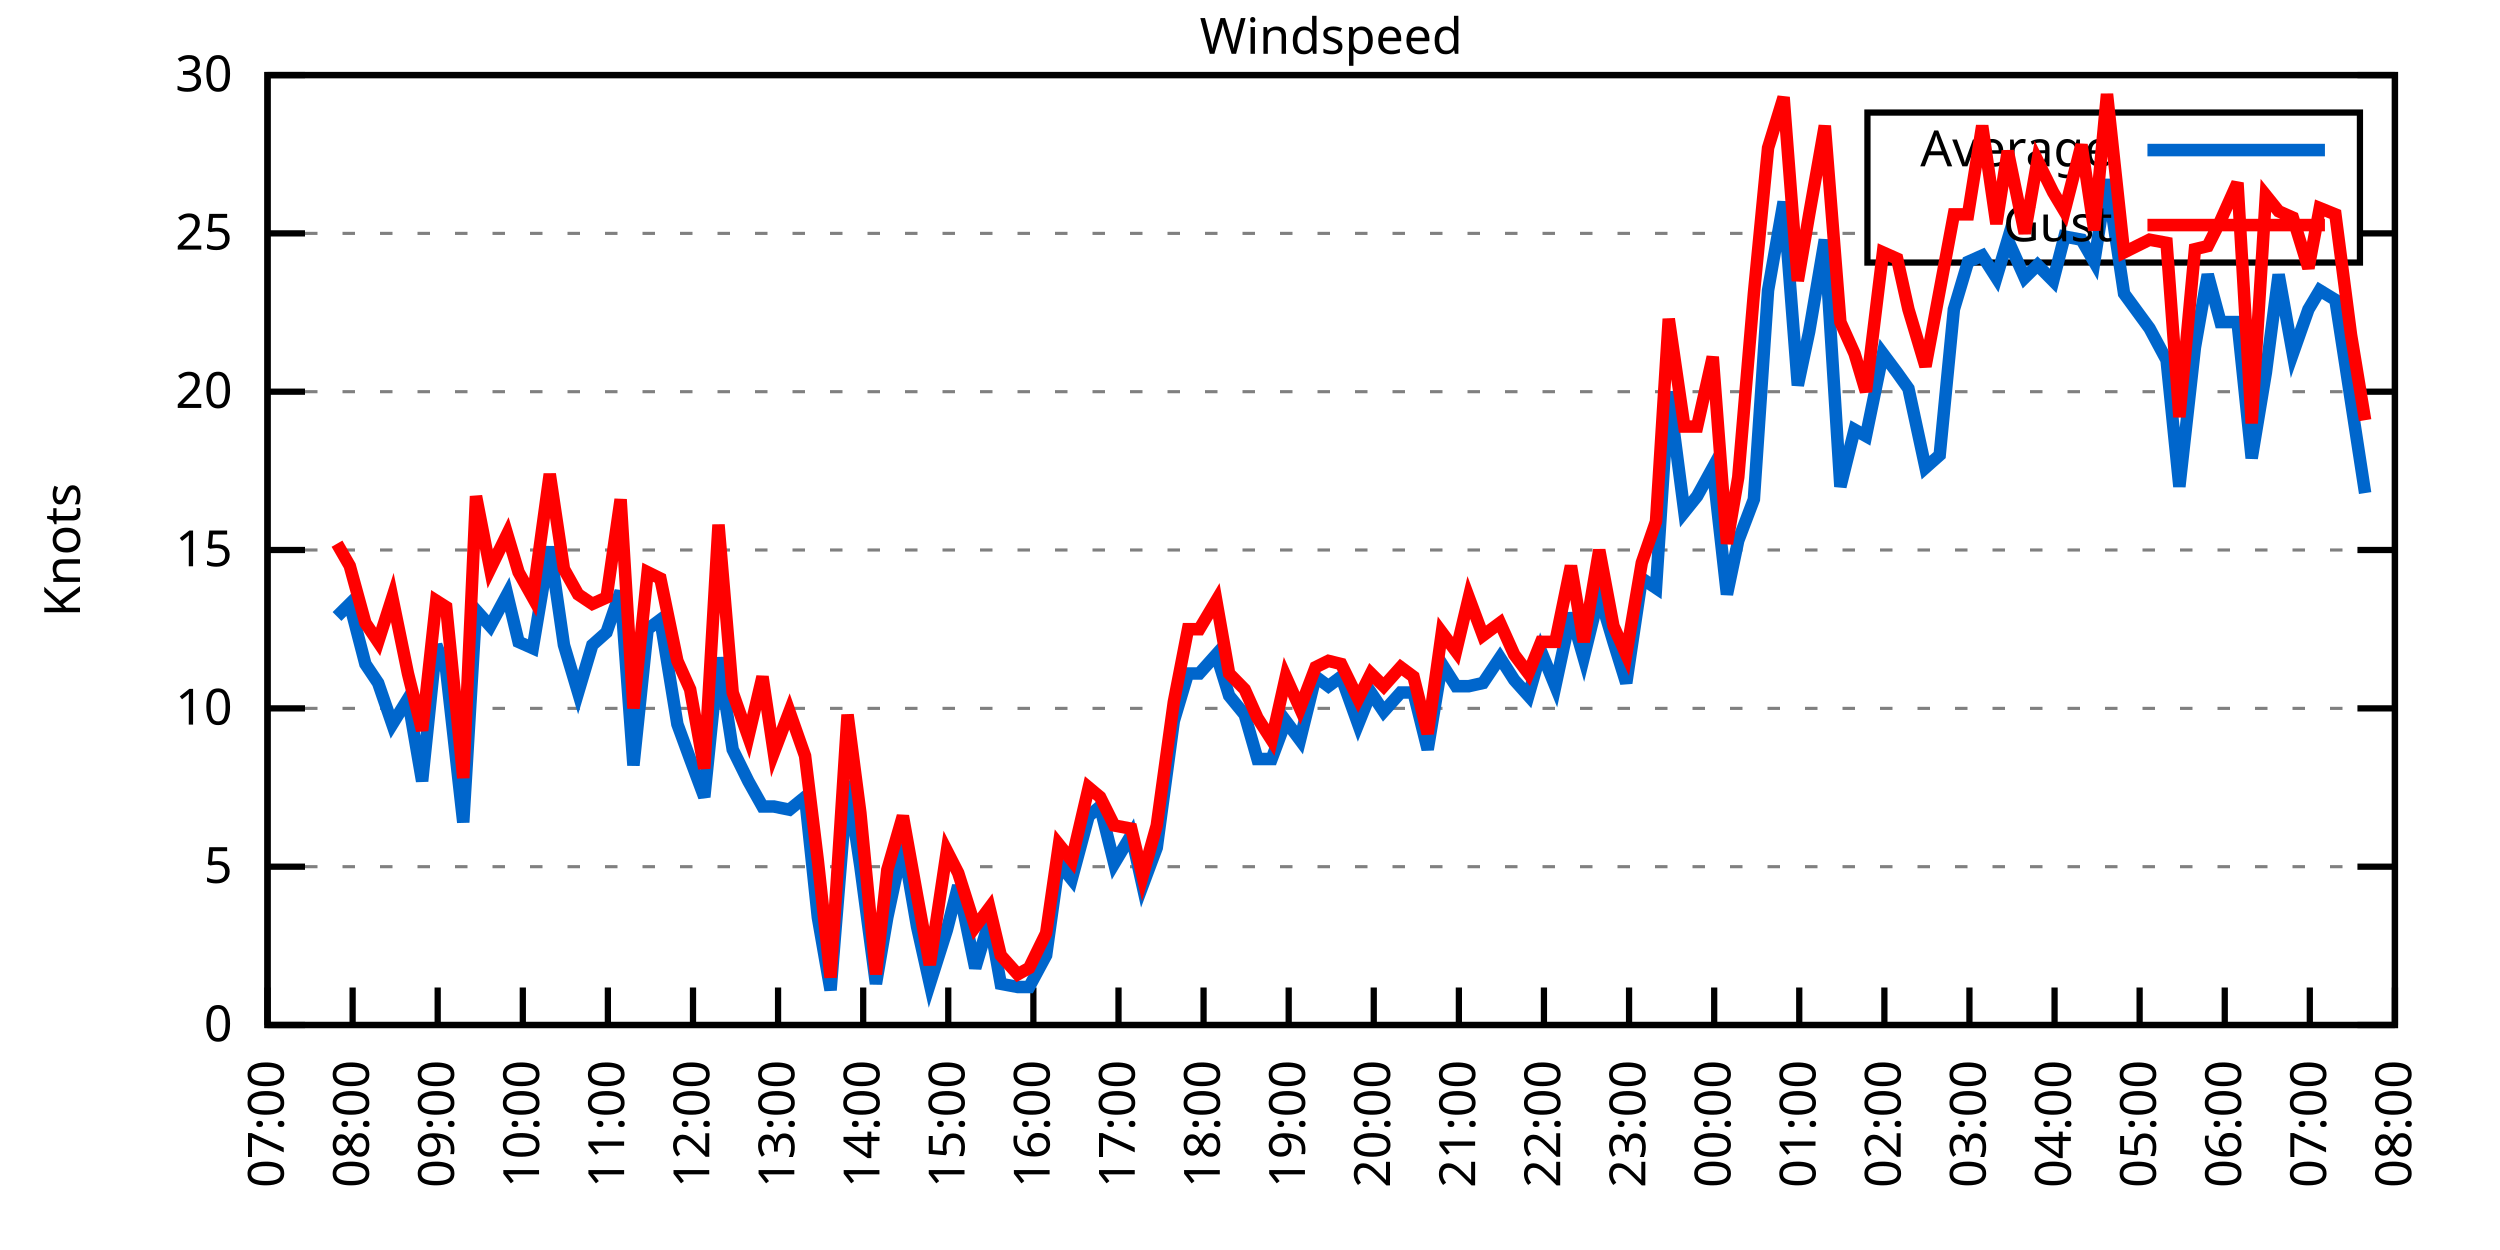
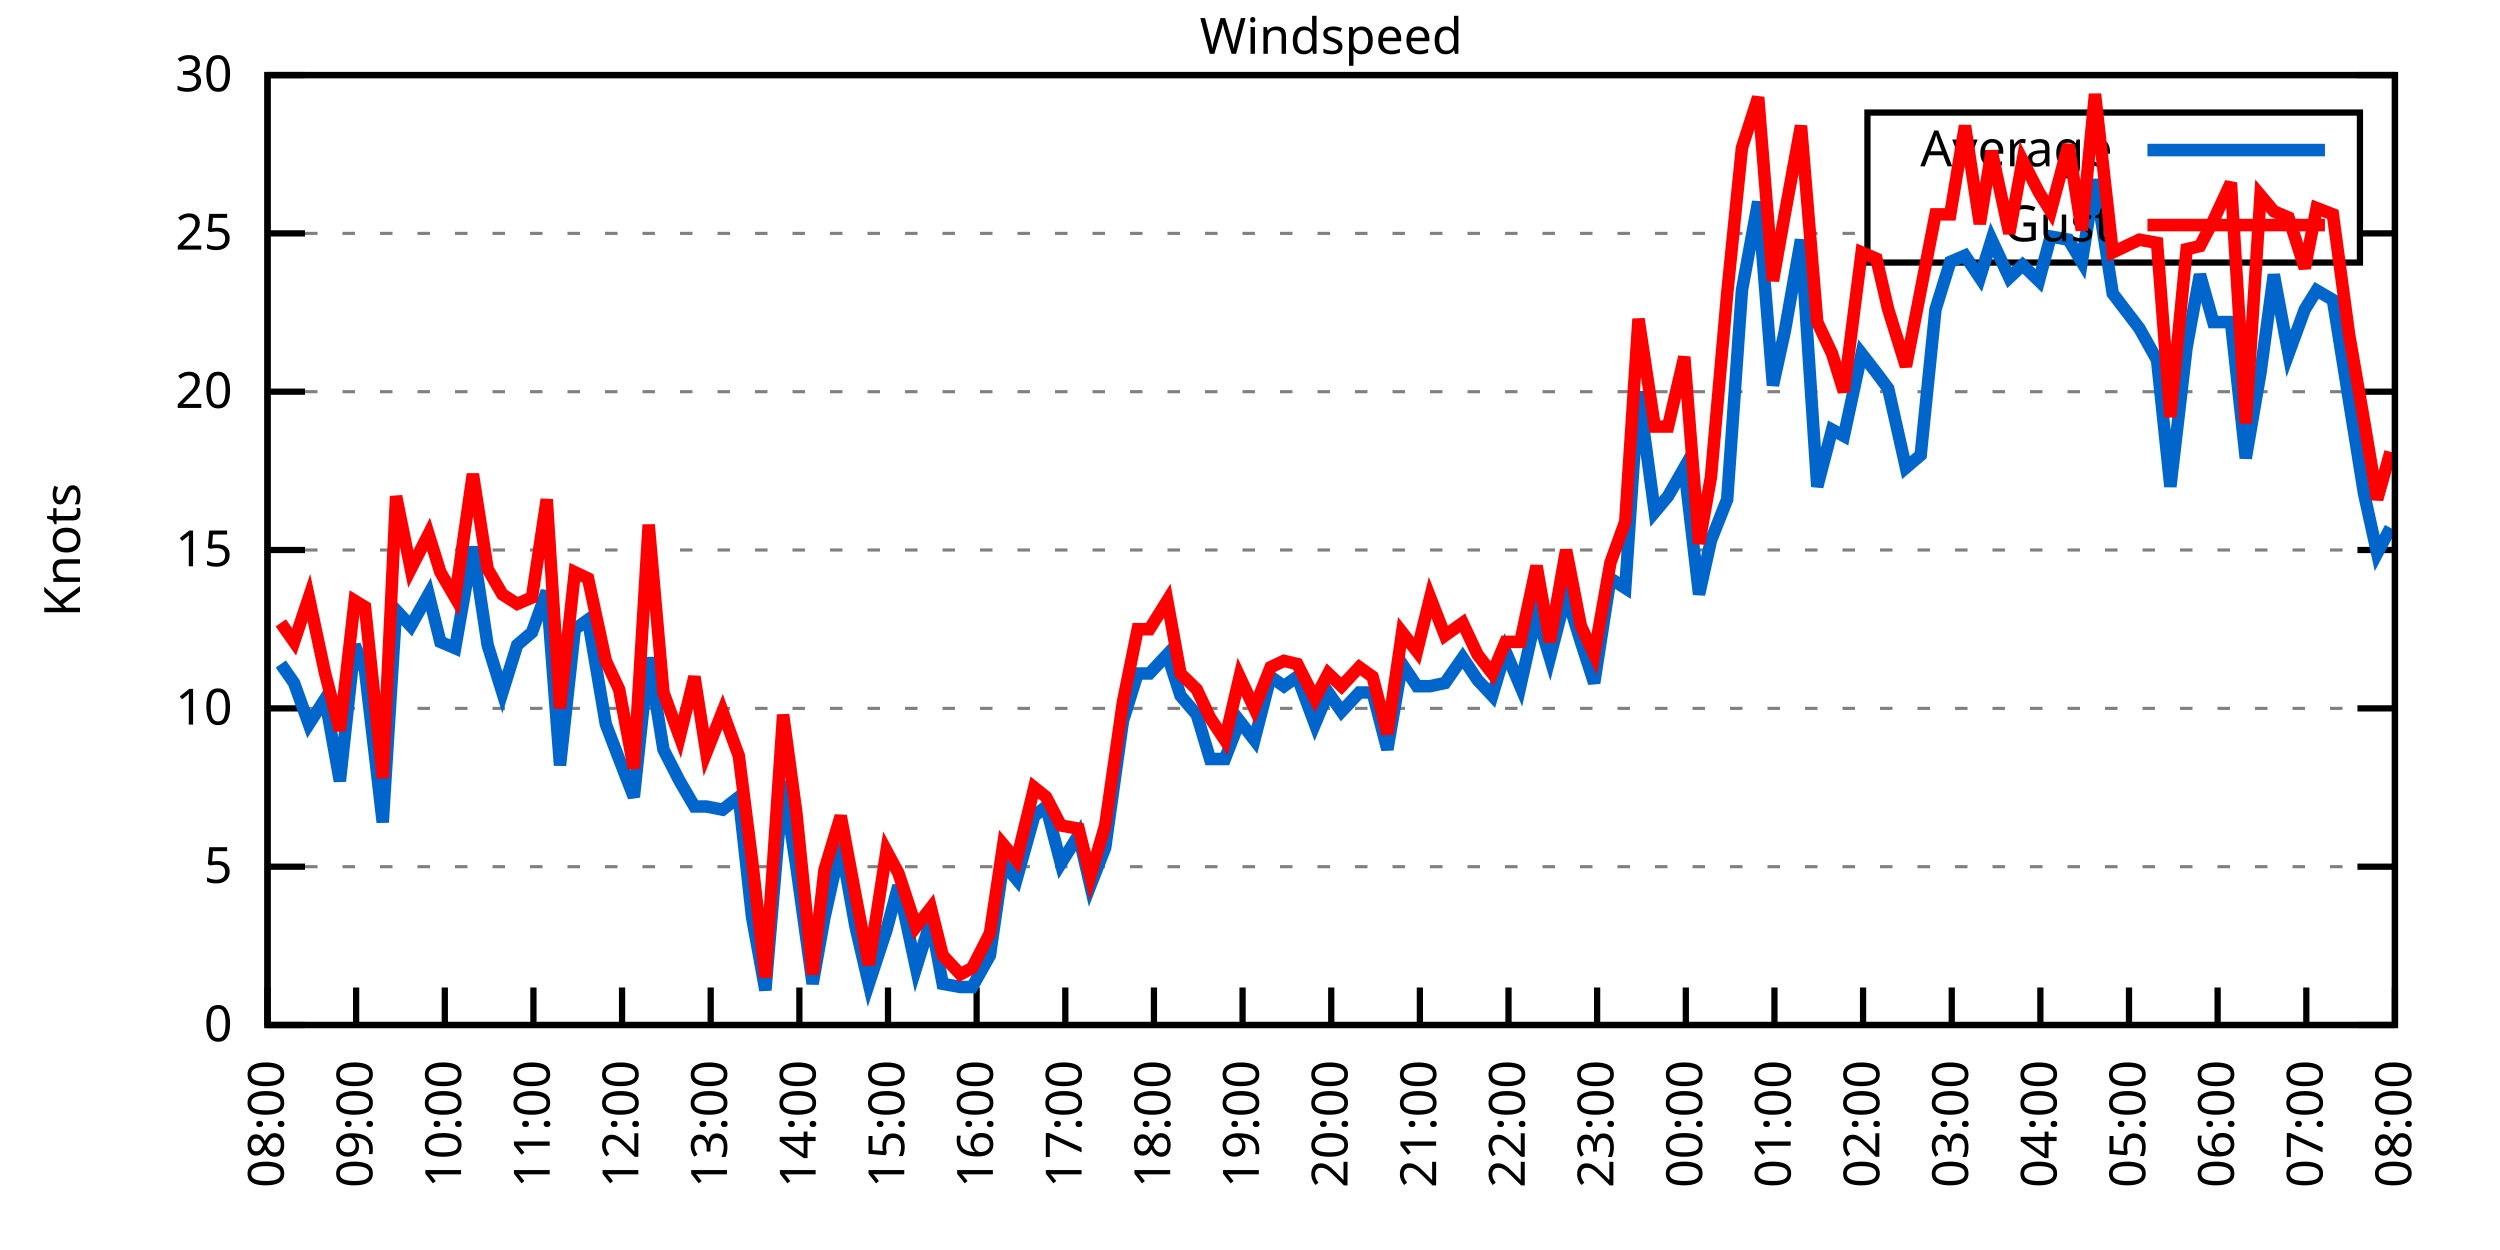
<svg xmlns="http://www.w3.org/2000/svg" xmlns:xlink="http://www.w3.org/1999/xlink" width="400" height="200" viewBox="0 0 400 200">
  <g id="gnuplot_canvas">
    <rect x="0" y="0" width="400" height="200" fill="none" />
    <defs>
      <circle id="gpDot" r="0.5" stroke-width="0.5" stroke="currentColor" />
      <path id="gpPt0" stroke-width="0.333" stroke="currentColor" d="M-1,0 h2 M0,-1 v2" />
      <path id="gpPt1" stroke-width="0.333" stroke="currentColor" d="M-1,-1 L1,1 M1,-1 L-1,1" />
      <path id="gpPt2" stroke-width="0.333" stroke="currentColor" d="M-1,0 L1,0 M0,-1 L0,1 M-1,-1 L1,1 M-1,1 L1,-1" />
      <rect id="gpPt3" stroke-width="0.333" stroke="currentColor" x="-1" y="-1" width="2" height="2" />
      <rect id="gpPt4" stroke-width="0.333" stroke="currentColor" fill="currentColor" x="-1" y="-1" width="2" height="2" />
      <circle id="gpPt5" stroke-width="0.333" stroke="currentColor" cx="0" cy="0" r="1" />
      <use xlink:href="#gpPt5" id="gpPt6" fill="currentColor" stroke="none" />
      <path id="gpPt7" stroke-width="0.333" stroke="currentColor" d="M0,-1.33 L-1.33,0.67 L1.33,0.67 z" />
      <use xlink:href="#gpPt7" id="gpPt8" fill="currentColor" stroke="none" />
      <use xlink:href="#gpPt7" id="gpPt9" stroke="currentColor" transform="rotate(180)" />
      <use xlink:href="#gpPt9" id="gpPt10" fill="currentColor" stroke="none" />
      <use xlink:href="#gpPt3" id="gpPt11" stroke="currentColor" transform="rotate(45)" />
      <use xlink:href="#gpPt11" id="gpPt12" fill="currentColor" stroke="none" />
      <path id="gpPt13" stroke-width="0.333" stroke="currentColor" d="M0,1.330 L1.265,0.411 L0.782,-1.067 L-0.782,-1.076 L-1.265,0.411 z" />
      <use xlink:href="#gpPt13" id="gpPt14" fill="currentColor" stroke="none" />
      <filter id="textbox" filterUnits="objectBoundingBox" x="0" y="0" height="1" width="1">
        <feFlood flood-color="white" flood-opacity="1" result="bgnd" />
        <feComposite in="SourceGraphic" in2="bgnd" operator="atop" />
      </filter>
      <filter id="greybox" filterUnits="objectBoundingBox" x="0" y="0" height="1" width="1">
        <feFlood flood-color="lightgrey" flood-opacity="1" result="grey" />
        <feComposite in="SourceGraphic" in2="grey" operator="atop" />
      </filter>
    </defs>
    <g fill="none" color="white" stroke="currentColor" stroke-width="1.00" stroke-linecap="butt" stroke-linejoin="miter">
</g>
    <g fill="none" color="black" stroke="currentColor" stroke-width="1.00" stroke-linecap="butt" stroke-linejoin="miter">
      <g stroke="none" shape-rendering="crispEdges">
        <polygon fill="rgb(255, 255, 255)" points="42.80,164.00 383.18,164.00 383.18,12.02 42.80,12.02 " />
      </g>
    </g>
    <g fill="none" color="black" stroke="currentColor" stroke-width="1.00" stroke-linecap="butt" stroke-linejoin="miter">
</g>
    <g fill="none" color="black" stroke="black" stroke-width="0.50" stroke-linecap="butt" stroke-linejoin="miter">
</g>
    <g fill="none" color="gray" stroke="currentColor" stroke-width="0.50" stroke-linecap="butt" stroke-linejoin="miter">
      <path stroke="gray" stroke-dasharray="2,4" class="gridline" d="M42.80,164.00 L383.19,164.00  " />
    </g>
    <g fill="none" color="gray" stroke="gray" stroke-width="1.00" stroke-linecap="butt" stroke-linejoin="miter">
</g>
    <g fill="none" color="black" stroke="currentColor" stroke-width="1.00" stroke-linecap="butt" stroke-linejoin="miter">
      <path stroke="black" d="M42.80,164.00 L48.80,164.00 M383.19,164.00 L377.19,164.00  " />
      <g transform="translate(37.20,166.60)" stroke="none" fill="black" font-family="Sans" font-size="8.00" text-anchor="end">
        <text>
          <tspan font-family="Sans"> 0</tspan>
        </text>
      </g>
    </g>
    <g fill="none" color="black" stroke="currentColor" stroke-width="1.00" stroke-linecap="butt" stroke-linejoin="miter">
</g>
    <g fill="none" color="black" stroke="black" stroke-width="0.50" stroke-linecap="butt" stroke-linejoin="miter">
</g>
    <g fill="none" color="gray" stroke="currentColor" stroke-width="0.50" stroke-linecap="butt" stroke-linejoin="miter">
      <path stroke="gray" stroke-dasharray="2,4" class="gridline" d="M42.80,138.67 L383.19,138.67  " />
    </g>
    <g fill="none" color="gray" stroke="gray" stroke-width="1.00" stroke-linecap="butt" stroke-linejoin="miter">
</g>
    <g fill="none" color="black" stroke="currentColor" stroke-width="1.00" stroke-linecap="butt" stroke-linejoin="miter">
      <path stroke="black" d="M42.80,138.67 L48.80,138.67 M383.19,138.67 L377.19,138.67  " />
      <g transform="translate(37.20,141.27)" stroke="none" fill="black" font-family="Sans" font-size="8.00" text-anchor="end">
        <text>
          <tspan font-family="Sans"> 5</tspan>
        </text>
      </g>
    </g>
    <g fill="none" color="black" stroke="currentColor" stroke-width="1.00" stroke-linecap="butt" stroke-linejoin="miter">
</g>
    <g fill="none" color="black" stroke="black" stroke-width="0.50" stroke-linecap="butt" stroke-linejoin="miter">
</g>
    <g fill="none" color="gray" stroke="currentColor" stroke-width="0.50" stroke-linecap="butt" stroke-linejoin="miter">
      <path stroke="gray" stroke-dasharray="2,4" class="gridline" d="M42.80,113.34 L383.19,113.34  " />
    </g>
    <g fill="none" color="gray" stroke="gray" stroke-width="1.00" stroke-linecap="butt" stroke-linejoin="miter">
</g>
    <g fill="none" color="black" stroke="currentColor" stroke-width="1.00" stroke-linecap="butt" stroke-linejoin="miter">
      <path stroke="black" d="M42.80,113.34 L48.80,113.34 M383.19,113.34 L377.19,113.34  " />
      <g transform="translate(37.20,115.94)" stroke="none" fill="black" font-family="Sans" font-size="8.00" text-anchor="end">
        <text>
          <tspan font-family="Sans"> 10</tspan>
        </text>
      </g>
    </g>
    <g fill="none" color="black" stroke="currentColor" stroke-width="1.00" stroke-linecap="butt" stroke-linejoin="miter">
</g>
    <g fill="none" color="black" stroke="black" stroke-width="0.50" stroke-linecap="butt" stroke-linejoin="miter">
</g>
    <g fill="none" color="gray" stroke="currentColor" stroke-width="0.50" stroke-linecap="butt" stroke-linejoin="miter">
      <path stroke="gray" stroke-dasharray="2,4" class="gridline" d="M42.80,88.00 L383.19,88.00  " />
    </g>
    <g fill="none" color="gray" stroke="gray" stroke-width="1.00" stroke-linecap="butt" stroke-linejoin="miter">
</g>
    <g fill="none" color="black" stroke="currentColor" stroke-width="1.00" stroke-linecap="butt" stroke-linejoin="miter">
      <path stroke="black" d="M42.80,88.00 L48.80,88.00 M383.19,88.00 L377.19,88.00  " />
      <g transform="translate(37.20,90.60)" stroke="none" fill="black" font-family="Sans" font-size="8.00" text-anchor="end">
        <text>
          <tspan font-family="Sans"> 15</tspan>
        </text>
      </g>
    </g>
    <g fill="none" color="black" stroke="currentColor" stroke-width="1.00" stroke-linecap="butt" stroke-linejoin="miter">
</g>
    <g fill="none" color="black" stroke="black" stroke-width="0.50" stroke-linecap="butt" stroke-linejoin="miter">
</g>
    <g fill="none" color="gray" stroke="currentColor" stroke-width="0.50" stroke-linecap="butt" stroke-linejoin="miter">
      <path stroke="gray" stroke-dasharray="2,4" class="gridline" d="M42.80,62.67 L383.19,62.67  " />
    </g>
    <g fill="none" color="gray" stroke="gray" stroke-width="1.00" stroke-linecap="butt" stroke-linejoin="miter">
</g>
    <g fill="none" color="black" stroke="currentColor" stroke-width="1.00" stroke-linecap="butt" stroke-linejoin="miter">
      <path stroke="black" d="M42.80,62.67 L48.80,62.67 M383.19,62.67 L377.19,62.67  " />
      <g transform="translate(37.20,65.27)" stroke="none" fill="black" font-family="Sans" font-size="8.00" text-anchor="end">
        <text>
          <tspan font-family="Sans"> 20</tspan>
        </text>
      </g>
    </g>
    <g fill="none" color="black" stroke="currentColor" stroke-width="1.00" stroke-linecap="butt" stroke-linejoin="miter">
</g>
    <g fill="none" color="black" stroke="black" stroke-width="0.50" stroke-linecap="butt" stroke-linejoin="miter">
</g>
    <g fill="none" color="gray" stroke="currentColor" stroke-width="0.50" stroke-linecap="butt" stroke-linejoin="miter">
      <path stroke="gray" stroke-dasharray="2,4" class="gridline" d="M42.80,37.34 L298.79,37.34 M377.59,37.34 L383.19,37.34  " />
    </g>
    <g fill="none" color="gray" stroke="gray" stroke-width="1.00" stroke-linecap="butt" stroke-linejoin="miter">
</g>
    <g fill="none" color="black" stroke="currentColor" stroke-width="1.00" stroke-linecap="butt" stroke-linejoin="miter">
      <path stroke="black" d="M42.80,37.34 L48.80,37.34 M383.19,37.34 L377.19,37.34  " />
      <g transform="translate(37.20,39.94)" stroke="none" fill="black" font-family="Sans" font-size="8.00" text-anchor="end">
        <text>
          <tspan font-family="Sans"> 25</tspan>
        </text>
      </g>
    </g>
    <g fill="none" color="black" stroke="currentColor" stroke-width="1.00" stroke-linecap="butt" stroke-linejoin="miter">
</g>
    <g fill="none" color="black" stroke="black" stroke-width="0.50" stroke-linecap="butt" stroke-linejoin="miter">
</g>
    <g fill="none" color="gray" stroke="currentColor" stroke-width="0.50" stroke-linecap="butt" stroke-linejoin="miter">
      <path stroke="gray" stroke-dasharray="2,4" class="gridline" d="M42.80,12.01 L383.19,12.01  " />
    </g>
    <g fill="none" color="gray" stroke="gray" stroke-width="1.00" stroke-linecap="butt" stroke-linejoin="miter">
</g>
    <g fill="none" color="black" stroke="currentColor" stroke-width="1.00" stroke-linecap="butt" stroke-linejoin="miter">
      <path stroke="black" d="M42.80,12.01 L48.80,12.01 M383.19,12.01 L377.19,12.01  " />
      <g transform="translate(37.20,14.61)" stroke="none" fill="black" font-family="Sans" font-size="8.00" text-anchor="end">
        <text>
          <tspan font-family="Sans"> 30</tspan>
        </text>
      </g>
    </g>
    <g fill="none" color="black" stroke="currentColor" stroke-width="1.00" stroke-linecap="butt" stroke-linejoin="miter">
      <path stroke="black" d="M42.80,164.00 L42.80,158.00  " />
      <g transform="translate(45.40,169.60) rotate(270.00)" stroke="none" fill="black" font-family="Sans" font-size="8.00" text-anchor="end">
        <text>
-           <tspan font-family="Sans">07:00</tspan>
-         </text>
-       </g>
-     </g>
-     <g fill="none" color="black" stroke="currentColor" stroke-width="1.00" stroke-linecap="butt" stroke-linejoin="miter">
-       <path stroke="black" d="M56.42,164.00 L56.42,158.00  " />
-       <g transform="translate(59.02,169.60) rotate(270.00)" stroke="none" fill="black" font-family="Sans" font-size="8.00" text-anchor="end">
-         <text>
          <tspan font-family="Sans">08:00</tspan>
        </text>
      </g>
    </g>
    <g fill="none" color="black" stroke="currentColor" stroke-width="1.00" stroke-linecap="butt" stroke-linejoin="miter">
-       <path stroke="black" d="M70.03,164.00 L70.03,158.00  " />
-       <g transform="translate(72.63,169.60) rotate(270.00)" stroke="none" fill="black" font-family="Sans" font-size="8.00" text-anchor="end">
+       <path stroke="black" d="M56.98,164.00 L56.98,158.00  " />
+       <g transform="translate(59.58,169.60) rotate(270.00)" stroke="none" fill="black" font-family="Sans" font-size="8.00" text-anchor="end">
        <text>
          <tspan font-family="Sans">09:00</tspan>
        </text>
      </g>
    </g>
    <g fill="none" color="black" stroke="currentColor" stroke-width="1.00" stroke-linecap="butt" stroke-linejoin="miter">
-       <path stroke="black" d="M83.65,164.00 L83.65,158.00  " />
-       <g transform="translate(86.25,169.60) rotate(270.00)" stroke="none" fill="black" font-family="Sans" font-size="8.00" text-anchor="end">
+       <path stroke="black" d="M71.17,164.00 L71.17,158.00  " />
+       <g transform="translate(73.77,169.60) rotate(270.00)" stroke="none" fill="black" font-family="Sans" font-size="8.00" text-anchor="end">
        <text>
          <tspan font-family="Sans">10:00</tspan>
        </text>
      </g>
    </g>
    <g fill="none" color="black" stroke="currentColor" stroke-width="1.00" stroke-linecap="butt" stroke-linejoin="miter">
-       <path stroke="black" d="M97.26,164.00 L97.26,158.00  " />
-       <g transform="translate(99.86,169.60) rotate(270.00)" stroke="none" fill="black" font-family="Sans" font-size="8.00" text-anchor="end">
+       <path stroke="black" d="M85.35,164.00 L85.35,158.00  " />
+       <g transform="translate(87.95,169.60) rotate(270.00)" stroke="none" fill="black" font-family="Sans" font-size="8.00" text-anchor="end">
        <text>
          <tspan font-family="Sans">11:00</tspan>
        </text>
      </g>
    </g>
    <g fill="none" color="black" stroke="currentColor" stroke-width="1.00" stroke-linecap="butt" stroke-linejoin="miter">
-       <path stroke="black" d="M110.88,164.00 L110.88,158.00  " />
-       <g transform="translate(113.48,169.60) rotate(270.00)" stroke="none" fill="black" font-family="Sans" font-size="8.00" text-anchor="end">
+       <path stroke="black" d="M99.53,164.00 L99.53,158.00  " />
+       <g transform="translate(102.13,169.60) rotate(270.00)" stroke="none" fill="black" font-family="Sans" font-size="8.00" text-anchor="end">
        <text>
          <tspan font-family="Sans">12:00</tspan>
        </text>
      </g>
    </g>
    <g fill="none" color="black" stroke="currentColor" stroke-width="1.00" stroke-linecap="butt" stroke-linejoin="miter">
-       <path stroke="black" d="M124.49,164.00 L124.49,158.00  " />
-       <g transform="translate(127.09,169.60) rotate(270.00)" stroke="none" fill="black" font-family="Sans" font-size="8.00" text-anchor="end">
+       <path stroke="black" d="M113.71,164.00 L113.71,158.00  " />
+       <g transform="translate(116.31,169.60) rotate(270.00)" stroke="none" fill="black" font-family="Sans" font-size="8.00" text-anchor="end">
        <text>
          <tspan font-family="Sans">13:00</tspan>
        </text>
      </g>
    </g>
    <g fill="none" color="black" stroke="currentColor" stroke-width="1.00" stroke-linecap="butt" stroke-linejoin="miter">
-       <path stroke="black" d="M138.11,164.00 L138.11,158.00  " />
-       <g transform="translate(140.71,169.60) rotate(270.00)" stroke="none" fill="black" font-family="Sans" font-size="8.00" text-anchor="end">
+       <path stroke="black" d="M127.90,164.00 L127.90,158.00  " />
+       <g transform="translate(130.50,169.60) rotate(270.00)" stroke="none" fill="black" font-family="Sans" font-size="8.00" text-anchor="end">
        <text>
          <tspan font-family="Sans">14:00</tspan>
        </text>
      </g>
    </g>
    <g fill="none" color="black" stroke="currentColor" stroke-width="1.00" stroke-linecap="butt" stroke-linejoin="miter">
-       <path stroke="black" d="M151.72,164.00 L151.72,158.00  " />
-       <g transform="translate(154.32,169.60) rotate(270.00)" stroke="none" fill="black" font-family="Sans" font-size="8.00" text-anchor="end">
+       <path stroke="black" d="M142.08,164.00 L142.08,158.00  " />
+       <g transform="translate(144.68,169.60) rotate(270.00)" stroke="none" fill="black" font-family="Sans" font-size="8.00" text-anchor="end">
        <text>
          <tspan font-family="Sans">15:00</tspan>
        </text>
      </g>
    </g>
    <g fill="none" color="black" stroke="currentColor" stroke-width="1.00" stroke-linecap="butt" stroke-linejoin="miter">
-       <path stroke="black" d="M165.34,164.00 L165.34,158.00  " />
-       <g transform="translate(167.94,169.60) rotate(270.00)" stroke="none" fill="black" font-family="Sans" font-size="8.00" text-anchor="end">
+       <path stroke="black" d="M156.26,164.00 L156.26,158.00  " />
+       <g transform="translate(158.86,169.60) rotate(270.00)" stroke="none" fill="black" font-family="Sans" font-size="8.00" text-anchor="end">
        <text>
          <tspan font-family="Sans">16:00</tspan>
        </text>
      </g>
    </g>
    <g fill="none" color="black" stroke="currentColor" stroke-width="1.00" stroke-linecap="butt" stroke-linejoin="miter">
-       <path stroke="black" d="M178.96,164.00 L178.96,158.00  " />
-       <g transform="translate(181.56,169.60) rotate(270.00)" stroke="none" fill="black" font-family="Sans" font-size="8.00" text-anchor="end">
+       <path stroke="black" d="M170.45,164.00 L170.45,158.00  " />
+       <g transform="translate(173.05,169.60) rotate(270.00)" stroke="none" fill="black" font-family="Sans" font-size="8.00" text-anchor="end">
        <text>
          <tspan font-family="Sans">17:00</tspan>
        </text>
      </g>
    </g>
    <g fill="none" color="black" stroke="currentColor" stroke-width="1.00" stroke-linecap="butt" stroke-linejoin="miter">
-       <path stroke="black" d="M192.57,164.00 L192.57,158.00  " />
-       <g transform="translate(195.17,169.60) rotate(270.00)" stroke="none" fill="black" font-family="Sans" font-size="8.00" text-anchor="end">
+       <path stroke="black" d="M184.63,164.00 L184.63,158.00  " />
+       <g transform="translate(187.23,169.60) rotate(270.00)" stroke="none" fill="black" font-family="Sans" font-size="8.00" text-anchor="end">
        <text>
          <tspan font-family="Sans">18:00</tspan>
        </text>
      </g>
    </g>
    <g fill="none" color="black" stroke="currentColor" stroke-width="1.00" stroke-linecap="butt" stroke-linejoin="miter">
-       <path stroke="black" d="M206.19,164.00 L206.19,158.00  " />
-       <g transform="translate(208.79,169.60) rotate(270.00)" stroke="none" fill="black" font-family="Sans" font-size="8.00" text-anchor="end">
+       <path stroke="black" d="M198.81,164.00 L198.81,158.00  " />
+       <g transform="translate(201.41,169.60) rotate(270.00)" stroke="none" fill="black" font-family="Sans" font-size="8.00" text-anchor="end">
        <text>
          <tspan font-family="Sans">19:00</tspan>
        </text>
      </g>
    </g>
    <g fill="none" color="black" stroke="currentColor" stroke-width="1.00" stroke-linecap="butt" stroke-linejoin="miter">
-       <path stroke="black" d="M219.80,164.00 L219.80,158.00  " />
-       <g transform="translate(222.40,169.60) rotate(270.00)" stroke="none" fill="black" font-family="Sans" font-size="8.00" text-anchor="end">
+       <path stroke="black" d="M213.00,164.00 L213.00,158.00  " />
+       <g transform="translate(215.60,169.60) rotate(270.00)" stroke="none" fill="black" font-family="Sans" font-size="8.00" text-anchor="end">
        <text>
          <tspan font-family="Sans">20:00</tspan>
        </text>
      </g>
    </g>
    <g fill="none" color="black" stroke="currentColor" stroke-width="1.00" stroke-linecap="butt" stroke-linejoin="miter">
-       <path stroke="black" d="M233.42,164.00 L233.42,158.00  " />
-       <g transform="translate(236.02,169.60) rotate(270.00)" stroke="none" fill="black" font-family="Sans" font-size="8.00" text-anchor="end">
+       <path stroke="black" d="M227.18,164.00 L227.18,158.00  " />
+       <g transform="translate(229.78,169.60) rotate(270.00)" stroke="none" fill="black" font-family="Sans" font-size="8.00" text-anchor="end">
        <text>
          <tspan font-family="Sans">21:00</tspan>
        </text>
      </g>
    </g>
    <g fill="none" color="black" stroke="currentColor" stroke-width="1.00" stroke-linecap="butt" stroke-linejoin="miter">
-       <path stroke="black" d="M247.03,164.00 L247.03,158.00  " />
-       <g transform="translate(249.63,169.60) rotate(270.00)" stroke="none" fill="black" font-family="Sans" font-size="8.00" text-anchor="end">
+       <path stroke="black" d="M241.36,164.00 L241.36,158.00  " />
+       <g transform="translate(243.96,169.60) rotate(270.00)" stroke="none" fill="black" font-family="Sans" font-size="8.00" text-anchor="end">
        <text>
          <tspan font-family="Sans">22:00</tspan>
        </text>
      </g>
    </g>
    <g fill="none" color="black" stroke="currentColor" stroke-width="1.00" stroke-linecap="butt" stroke-linejoin="miter">
-       <path stroke="black" d="M260.65,164.00 L260.65,158.00  " />
-       <g transform="translate(263.25,169.60) rotate(270.00)" stroke="none" fill="black" font-family="Sans" font-size="8.00" text-anchor="end">
+       <path stroke="black" d="M255.54,164.00 L255.54,158.00  " />
+       <g transform="translate(258.14,169.60) rotate(270.00)" stroke="none" fill="black" font-family="Sans" font-size="8.00" text-anchor="end">
        <text>
          <tspan font-family="Sans">23:00</tspan>
        </text>
      </g>
    </g>
    <g fill="none" color="black" stroke="currentColor" stroke-width="1.00" stroke-linecap="butt" stroke-linejoin="miter">
-       <path stroke="black" d="M274.27,164.00 L274.27,158.00  " />
-       <g transform="translate(276.87,169.60) rotate(270.00)" stroke="none" fill="black" font-family="Sans" font-size="8.00" text-anchor="end">
+       <path stroke="black" d="M269.73,164.00 L269.73,158.00  " />
+       <g transform="translate(272.33,169.60) rotate(270.00)" stroke="none" fill="black" font-family="Sans" font-size="8.00" text-anchor="end">
        <text>
          <tspan font-family="Sans">00:00</tspan>
        </text>
      </g>
    </g>
    <g fill="none" color="black" stroke="currentColor" stroke-width="1.00" stroke-linecap="butt" stroke-linejoin="miter">
-       <path stroke="black" d="M287.88,164.00 L287.88,158.00  " />
-       <g transform="translate(290.48,169.60) rotate(270.00)" stroke="none" fill="black" font-family="Sans" font-size="8.00" text-anchor="end">
+       <path stroke="black" d="M283.91,164.00 L283.91,158.00  " />
+       <g transform="translate(286.51,169.60) rotate(270.00)" stroke="none" fill="black" font-family="Sans" font-size="8.00" text-anchor="end">
        <text>
          <tspan font-family="Sans">01:00</tspan>
        </text>
      </g>
    </g>
    <g fill="none" color="black" stroke="currentColor" stroke-width="1.00" stroke-linecap="butt" stroke-linejoin="miter">
-       <path stroke="black" d="M301.50,164.00 L301.50,158.00  " />
-       <g transform="translate(304.10,169.60) rotate(270.00)" stroke="none" fill="black" font-family="Sans" font-size="8.00" text-anchor="end">
+       <path stroke="black" d="M298.09,164.00 L298.09,158.00  " />
+       <g transform="translate(300.69,169.60) rotate(270.00)" stroke="none" fill="black" font-family="Sans" font-size="8.00" text-anchor="end">
        <text>
          <tspan font-family="Sans">02:00</tspan>
        </text>
      </g>
    </g>
    <g fill="none" color="black" stroke="currentColor" stroke-width="1.00" stroke-linecap="butt" stroke-linejoin="miter">
-       <path stroke="black" d="M315.11,164.00 L315.11,158.00  " />
-       <g transform="translate(317.71,169.60) rotate(270.00)" stroke="none" fill="black" font-family="Sans" font-size="8.00" text-anchor="end">
+       <path stroke="black" d="M312.28,164.00 L312.28,158.00  " />
+       <g transform="translate(314.88,169.60) rotate(270.00)" stroke="none" fill="black" font-family="Sans" font-size="8.00" text-anchor="end">
        <text>
          <tspan font-family="Sans">03:00</tspan>
        </text>
      </g>
    </g>
    <g fill="none" color="black" stroke="currentColor" stroke-width="1.00" stroke-linecap="butt" stroke-linejoin="miter">
-       <path stroke="black" d="M328.73,164.00 L328.73,158.00  " />
-       <g transform="translate(331.33,169.60) rotate(270.00)" stroke="none" fill="black" font-family="Sans" font-size="8.00" text-anchor="end">
+       <path stroke="black" d="M326.46,164.00 L326.46,158.00  " />
+       <g transform="translate(329.06,169.60) rotate(270.00)" stroke="none" fill="black" font-family="Sans" font-size="8.00" text-anchor="end">
        <text>
          <tspan font-family="Sans">04:00</tspan>
        </text>
      </g>
    </g>
    <g fill="none" color="black" stroke="currentColor" stroke-width="1.00" stroke-linecap="butt" stroke-linejoin="miter">
-       <path stroke="black" d="M342.34,164.00 L342.34,158.00  " />
-       <g transform="translate(344.94,169.60) rotate(270.00)" stroke="none" fill="black" font-family="Sans" font-size="8.00" text-anchor="end">
+       <path stroke="black" d="M340.64,164.00 L340.64,158.00  " />
+       <g transform="translate(343.24,169.60) rotate(270.00)" stroke="none" fill="black" font-family="Sans" font-size="8.00" text-anchor="end">
        <text>
          <tspan font-family="Sans">05:00</tspan>
        </text>
      </g>
    </g>
    <g fill="none" color="black" stroke="currentColor" stroke-width="1.00" stroke-linecap="butt" stroke-linejoin="miter">
-       <path stroke="black" d="M355.96,164.00 L355.96,158.00  " />
-       <g transform="translate(358.56,169.60) rotate(270.00)" stroke="none" fill="black" font-family="Sans" font-size="8.00" text-anchor="end">
+       <path stroke="black" d="M354.82,164.00 L354.82,158.00  " />
+       <g transform="translate(357.42,169.60) rotate(270.00)" stroke="none" fill="black" font-family="Sans" font-size="8.00" text-anchor="end">
        <text>
          <tspan font-family="Sans">06:00</tspan>
        </text>
      </g>
    </g>
    <g fill="none" color="black" stroke="currentColor" stroke-width="1.00" stroke-linecap="butt" stroke-linejoin="miter">
-       <path stroke="black" d="M369.57,164.00 L369.57,158.00  " />
-       <g transform="translate(372.17,169.60) rotate(270.00)" stroke="none" fill="black" font-family="Sans" font-size="8.00" text-anchor="end">
+       <path stroke="black" d="M369.01,164.00 L369.01,158.00  " />
+       <g transform="translate(371.61,169.60) rotate(270.00)" stroke="none" fill="black" font-family="Sans" font-size="8.00" text-anchor="end">
        <text>
          <tspan font-family="Sans">07:00</tspan>
        </text>
      </g>
    </g>
    <g fill="none" color="black" stroke="currentColor" stroke-width="1.00" stroke-linecap="butt" stroke-linejoin="miter">
      <path stroke="black" d="M383.19,164.00 L383.19,158.00  " />
      <g transform="translate(385.79,169.60) rotate(270.00)" stroke="none" fill="black" font-family="Sans" font-size="8.00" text-anchor="end">
        <text>
          <tspan font-family="Sans">08:00</tspan>
        </text>
      </g>
    </g>
    <g fill="none" color="black" stroke="currentColor" stroke-width="1.00" stroke-linecap="butt" stroke-linejoin="miter">
</g>
    <g fill="none" color="black" stroke="currentColor" stroke-width="1.00" stroke-linecap="butt" stroke-linejoin="miter">
      <path stroke="black" d="M42.80,12.01 L42.80,164.00 L383.19,164.00 L383.19,12.01 L42.80,12.01 Z  " />
    </g>
    <g fill="none" color="black" stroke="currentColor" stroke-width="1.00" stroke-linecap="butt" stroke-linejoin="miter">
</g>
    <g fill="none" color="black" stroke="currentColor" stroke-width="1.00" stroke-linecap="butt" stroke-linejoin="miter">
      <path stroke="black" d="M298.79,42.01 L298.79,18.01 L377.59,18.01 L377.59,42.01 L298.79,42.01 Z  " />
    </g>
    <g id="Windspeed_plot_1">
      <g fill="none" color="white" stroke="black" stroke-width="2.00" stroke-linecap="butt" stroke-linejoin="miter">
</g>
      <g fill="none" color="black" stroke="currentColor" stroke-width="2.00" stroke-linecap="butt" stroke-linejoin="miter">
        <g transform="translate(337.99,26.61)" stroke="none" fill="black" font-family="Sans" font-size="8.00" text-anchor="end">
          <text>
            <tspan font-family="Sans">Average</tspan>
          </text>
        </g>
      </g>
      <g fill="none" color="black" stroke="currentColor" stroke-width="2.00" stroke-linecap="butt" stroke-linejoin="miter">
-         <path stroke="rgb(  0, 102, 204)" d="M343.59,24.01 L371.99,24.01 M53.92,98.64 L55.96,96.62 L58.46,106.24 L60.50,109.28 L62.77,115.87 L65.27,111.82   L67.54,124.99 L69.80,103.20 L71.39,107.26 L74.12,131.58 L76.16,97.63 L78.43,100.16 L81.15,95.10 L82.97,102.70   L85.24,103.71 L87.96,87.50 L90.23,103.20 L92.50,110.80 L94.77,103.20 L97.04,101.18 L99.30,94.59 L101.35,122.46   L103.62,100.67 L105.66,99.15 L108.38,115.87 L110.42,121.44 L112.69,127.52 L114.96,105.23 L117.23,119.92 L119.73,124.99   L122.00,129.04 L123.81,129.04 L126.31,129.55 L128.81,127.52 L130.85,146.77 L132.89,158.43 L135.61,124.99 L137.66,138.67   L140.15,157.41 L141.97,146.77 L144.46,135.12 L146.73,148.29 L148.77,157.41 L151.50,148.80 L153.31,141.71 L156.04,154.88   L158.31,147.28 L160.12,157.41 L162.84,157.92 L164.66,157.92 L167.38,152.85 L169.43,138.16 L171.47,140.69 L174.19,130.56   L176.01,129.04 L178.28,138.16 L181.00,133.60 L182.81,141.71 L185.08,135.63 L187.81,115.36 L190.08,107.76 L191.89,107.76   L194.61,104.72 L196.66,111.31 L199.15,114.35 L201.19,121.44 L203.46,121.44 L205.73,115.36 L208.00,118.40 L210.50,108.27   L212.54,109.79 L214.58,108.27 L217.31,115.87 L219.35,110.80 L221.39,113.84 L224.11,110.80 L226.16,110.80 L228.43,119.92   L230.70,106.24 L232.96,109.79 L235.01,109.79 L237.28,109.28 L240.00,105.23 L242.27,108.78 L244.54,111.31 L246.58,104.22   L248.85,109.79 L251.35,98.14 L253.39,105.23 L255.88,95.10 L258.15,102.70 L260.20,109.28 L262.69,92.56 L264.96,94.08   L267.00,62.67 L269.50,81.93 L271.54,79.39 L274.04,74.83 L276.31,95.10 L278.12,86.49 L280.62,79.90 L282.89,46.46   L285.38,32.28 L287.65,61.66 L289.47,53.05 L291.97,38.35 L294.46,77.87 L296.73,68.75 L298.55,69.77 L301.27,56.59   L303.54,59.63 L305.35,62.17 L308.08,74.83 L310.35,72.81 L312.62,49.50 L314.89,41.90 L317.15,40.89 L319.42,44.43   L321.24,38.35 L323.96,44.43 L326.00,42.41 L328.50,44.94 L330.32,37.85 L333.04,38.35 L335.08,41.90 L337.12,28.73   L339.85,46.97 L343.93,52.54 L346.65,57.61 L348.70,77.87 L351.19,55.58 L353.24,43.93 L355.28,51.53 L358.00,51.53   L360.27,73.31 L362.54,59.63 L364.58,43.93 L366.85,56.59 L369.35,49.50 L371.16,46.46 L373.66,47.98 L376.16,64.19   L378.42,78.89  " />
+         <path stroke="rgb(  0, 102, 204)" d="M343.59,24.01 L371.99,24.01 M44.93,106.24 L47.05,109.28 L49.42,115.87 L52.02,111.82 L54.38,124.99 L56.75,103.20   L58.40,107.26 L61.24,131.58 L63.37,97.63 L65.73,100.16 L68.57,95.10 L70.46,102.70 L72.82,103.71 L75.66,87.50   L78.02,103.20 L80.38,110.80 L82.75,103.20 L85.11,101.18 L87.48,94.59 L89.60,122.46 L91.97,100.67 L94.09,99.15   L96.93,115.87 L99.06,121.44 L101.42,127.52 L103.79,105.23 L106.15,119.92 L108.75,124.99 L111.11,129.04 L113.01,129.04   L115.61,129.55 L118.21,127.52 L120.33,146.77 L122.46,158.43 L125.30,124.99 L127.42,138.67 L130.02,157.41 L131.92,146.77   L134.52,135.12 L136.88,148.29 L139.01,157.41 L141.84,148.80 L143.74,141.71 L146.57,154.88 L148.94,147.28 L150.83,157.41   L153.66,157.92 L155.55,157.92 L158.39,152.85 L160.52,138.16 L162.65,140.69 L165.48,130.56 L167.37,129.04 L169.74,138.16   L172.57,133.60 L174.46,141.71 L176.83,135.63 L179.67,115.36 L182.03,107.76 L183.92,107.76 L186.76,104.72 L188.88,111.31   L191.48,114.35 L193.61,121.44 L195.98,121.44 L198.34,115.36 L200.70,118.40 L203.30,108.27 L205.43,109.79 L207.56,108.27   L210.39,115.87 L212.52,110.80 L214.65,113.84 L217.49,110.80 L219.61,110.80 L221.98,119.92 L224.34,106.24 L226.71,109.79   L228.83,109.79 L231.20,109.28 L234.03,105.23 L236.40,108.78 L238.76,111.31 L240.89,104.22 L243.25,109.79 L245.85,98.14   L247.98,105.23 L250.58,95.10 L252.94,102.70 L255.07,109.28 L257.67,92.56 L260.04,94.08 L262.16,62.67 L264.76,81.93   L266.89,79.39 L269.49,74.83 L271.85,95.10 L273.75,86.49 L276.35,79.90 L278.71,46.46 L281.31,32.28 L283.67,61.66   L285.56,53.05 L288.16,38.35 L290.76,77.87 L293.13,68.75 L295.02,69.77 L297.86,56.59 L300.22,59.63 L302.11,62.17   L304.95,74.83 L307.31,72.81 L309.68,49.50 L312.04,41.90 L314.40,40.89 L316.77,44.43 L318.66,38.35 L321.49,44.43   L323.62,42.41 L326.22,44.94 L328.11,37.85 L330.95,38.35 L333.08,41.90 L335.20,28.73 L338.04,46.97 L342.30,52.54   L345.13,57.61 L347.26,77.87 L349.86,55.58 L351.99,43.93 L354.12,51.53 L356.95,51.53 L359.32,73.31 L361.68,59.63   L363.81,43.93 L366.17,56.59 L368.77,49.50 L370.66,46.46 L373.26,47.98 L375.86,64.19 L378.23,78.89 L380.35,88.51   L382.48,84.46  " />
      </g>
    </g>
    <g id="Windspeed_plot_2">
      <g fill="none" color="black" stroke="currentColor" stroke-width="2.00" stroke-linecap="butt" stroke-linejoin="miter">
        <g transform="translate(337.99,38.61)" stroke="none" fill="black" font-family="Sans" font-size="8.00" text-anchor="end">
          <text>
            <tspan font-family="Sans">Gust</tspan>
          </text>
        </g>
      </g>
      <g fill="none" color="black" stroke="currentColor" stroke-width="2.00" stroke-linecap="butt" stroke-linejoin="miter">
-         <path stroke="rgb(255,   0,   0)" d="M343.59,36.01 L371.99,36.01 M53.92,86.99 L55.96,90.54 L58.46,99.66 L60.50,102.70 L62.77,95.60 L65.27,107.76   L67.54,116.88 L69.80,96.11 L71.39,97.12 L74.12,124.48 L76.16,79.39 L78.43,91.04 L81.15,85.47 L82.97,91.55   L85.24,95.60 L87.96,75.85 L90.23,91.04 L92.50,95.10 L94.77,96.62 L97.04,95.60 L99.30,79.90 L101.35,113.34   L103.62,91.55 L105.66,92.56 L108.38,105.74 L110.42,110.30 L112.69,122.96 L114.96,83.95 L117.23,110.80 L119.73,117.90   L122.00,108.27 L123.81,120.43 L126.31,113.84 L128.81,120.94 L130.85,137.66 L132.89,156.40 L135.61,114.35 L137.66,130.06   L140.15,155.89 L141.97,139.17 L144.46,130.56 L146.73,143.23 L148.77,154.37 L151.50,136.14 L153.31,139.68 L156.04,148.29   L158.31,145.25 L160.12,152.85 L162.84,155.89 L164.66,154.88 L167.38,149.31 L169.43,135.12 L171.47,137.66 L174.19,126.00   L176.01,127.52 L178.28,132.08 L181.00,132.59 L182.81,140.19 L185.08,132.08 L187.81,112.32 L190.08,100.67 L191.89,100.67   L194.61,96.11 L196.66,107.76 L199.15,110.30 L201.19,114.86 L203.46,118.40 L205.73,108.27 L208.00,113.34 L210.50,106.75   L212.54,105.74 L214.58,106.24 L217.31,111.82 L219.35,107.76 L221.39,109.79 L224.11,106.75 L226.16,108.27 L228.43,117.39   L230.70,101.18 L232.96,104.22 L235.01,95.60 L237.28,101.68 L240.00,99.66 L242.27,104.72 L244.54,107.76 L246.58,102.70   L248.85,102.70 L251.35,90.54 L253.39,102.70 L255.88,88.00 L258.15,100.16 L260.20,104.72 L262.69,90.03 L264.96,83.45   L267.00,51.02 L269.50,68.25 L271.54,68.25 L274.04,57.10 L276.31,86.99 L278.12,76.35 L280.62,46.97 L282.89,23.66   L285.38,15.56 L287.65,44.94 L289.47,34.30 L291.97,20.12 L294.46,51.53 L296.73,56.59 L298.55,62.67 L301.27,40.38   L303.54,41.39 L305.35,49.50 L308.08,58.62 L310.35,46.46 L312.62,34.30 L314.89,34.30 L317.15,20.12 L319.42,35.82   L321.24,24.17 L323.96,37.34 L326.00,25.69 L328.50,30.76 L330.32,33.80 L333.04,23.16 L335.08,36.84 L337.12,15.05   L339.85,40.38 L343.93,38.35 L346.65,38.86 L348.70,66.73 L351.19,39.87 L353.24,39.37 L355.28,35.32 L358.00,29.24   L360.27,67.74 L362.54,31.26 L364.58,33.80 L366.85,34.81 L369.35,42.91 L371.16,33.29 L373.66,34.30 L376.16,53.55   L378.42,67.23  " />
+         <path stroke="rgb(255,   0,   0)" d="M343.59,36.01 L371.99,36.01 M44.93,99.66 L47.05,102.70 L49.42,95.60 L52.02,107.76 L54.38,116.88 L56.75,96.11   L58.40,97.12 L61.24,124.48 L63.37,79.39 L65.73,91.04 L68.57,85.47 L70.46,91.55 L72.82,95.60 L75.66,75.85   L78.02,91.04 L80.38,95.10 L82.75,96.62 L85.11,95.60 L87.48,79.90 L89.60,113.34 L91.97,91.55 L94.09,92.56   L96.93,105.74 L99.06,110.30 L101.42,122.96 L103.79,83.95 L106.15,110.80 L108.75,117.90 L111.11,108.27 L113.01,120.43   L115.61,113.84 L118.21,120.94 L120.33,137.66 L122.46,156.40 L125.30,114.35 L127.42,130.06 L130.02,155.89 L131.92,139.17   L134.52,130.56 L136.88,143.23 L139.01,154.37 L141.84,136.14 L143.74,139.68 L146.57,148.29 L148.94,145.25 L150.83,152.85   L153.66,155.89 L155.55,154.88 L158.39,149.31 L160.52,135.12 L162.65,137.66 L165.48,126.00 L167.37,127.52 L169.74,132.08   L172.57,132.59 L174.46,140.19 L176.83,132.08 L179.67,112.32 L182.03,100.67 L183.92,100.67 L186.76,96.11 L188.88,107.76   L191.48,110.30 L193.61,114.86 L195.98,118.40 L198.34,108.27 L200.70,113.34 L203.30,106.75 L205.43,105.74 L207.56,106.24   L210.39,111.82 L212.52,107.76 L214.65,109.79 L217.49,106.75 L219.61,108.27 L221.98,117.39 L224.34,101.18 L226.71,104.22   L228.83,95.60 L231.20,101.68 L234.03,99.66 L236.40,104.72 L238.76,107.76 L240.89,102.70 L243.25,102.70 L245.85,90.54   L247.98,102.70 L250.58,88.00 L252.94,100.16 L255.07,104.72 L257.67,90.03 L260.04,83.45 L262.16,51.02 L264.76,68.25   L266.89,68.25 L269.49,57.10 L271.85,86.99 L273.75,76.35 L276.35,46.97 L278.71,23.66 L281.31,15.56 L283.67,44.94   L285.56,34.30 L288.16,20.12 L290.76,51.53 L293.13,56.59 L295.02,62.67 L297.86,40.38 L300.22,41.39 L302.11,49.50   L304.95,58.62 L307.31,46.46 L309.68,34.30 L312.04,34.30 L314.40,20.12 L316.77,35.82 L318.66,24.17 L321.49,37.34   L323.62,25.69 L326.22,30.76 L328.11,33.80 L330.95,23.16 L333.08,36.84 L335.20,15.05 L338.04,40.38 L342.30,38.35   L345.13,38.86 L347.26,66.73 L349.86,39.87 L351.99,39.37 L354.12,35.32 L356.95,29.24 L359.32,67.74 L361.68,31.26   L363.81,33.80 L366.17,34.81 L368.77,42.91 L370.66,33.29 L373.26,34.30 L375.86,53.55 L378.23,67.23 L380.35,79.90   L382.48,72.30  " />
      </g>
    </g>
    <g fill="none" color="black" stroke="currentColor" stroke-width="2.00" stroke-linecap="butt" stroke-linejoin="miter">
</g>
    <g fill="none" color="black" stroke="black" stroke-width="1.00" stroke-linecap="butt" stroke-linejoin="miter">
</g>
    <g fill="none" color="black" stroke="currentColor" stroke-width="1.00" stroke-linecap="butt" stroke-linejoin="miter">
      <path stroke="black" d="M42.80,12.01 L42.80,164.00 L383.19,164.00 L383.19,12.01 L42.80,12.01 Z  " />
      <g transform="translate(12.80,88.01) rotate(270.00)" stroke="none" fill="black" font-family="Sans" font-size="8.00" text-anchor="middle">
        <text>
          <tspan font-family="Sans">Knots</tspan>
        </text>
      </g>
    </g>
    <g fill="none" color="black" stroke="currentColor" stroke-width="1.00" stroke-linecap="butt" stroke-linejoin="miter">
</g>
    <g fill="none" color="black" stroke="currentColor" stroke-width="1.00" stroke-linecap="butt" stroke-linejoin="miter">
      <g transform="translate(212.99,8.61)" stroke="none" fill="black" font-family="Sans" font-size="8.00" text-anchor="middle">
        <text>
          <tspan font-family="Sans">Windspeed</tspan>
        </text>
      </g>
    </g>
    <g fill="none" color="black" stroke="currentColor" stroke-width="1.00" stroke-linecap="butt" stroke-linejoin="miter">
</g>
  </g>
</svg>
